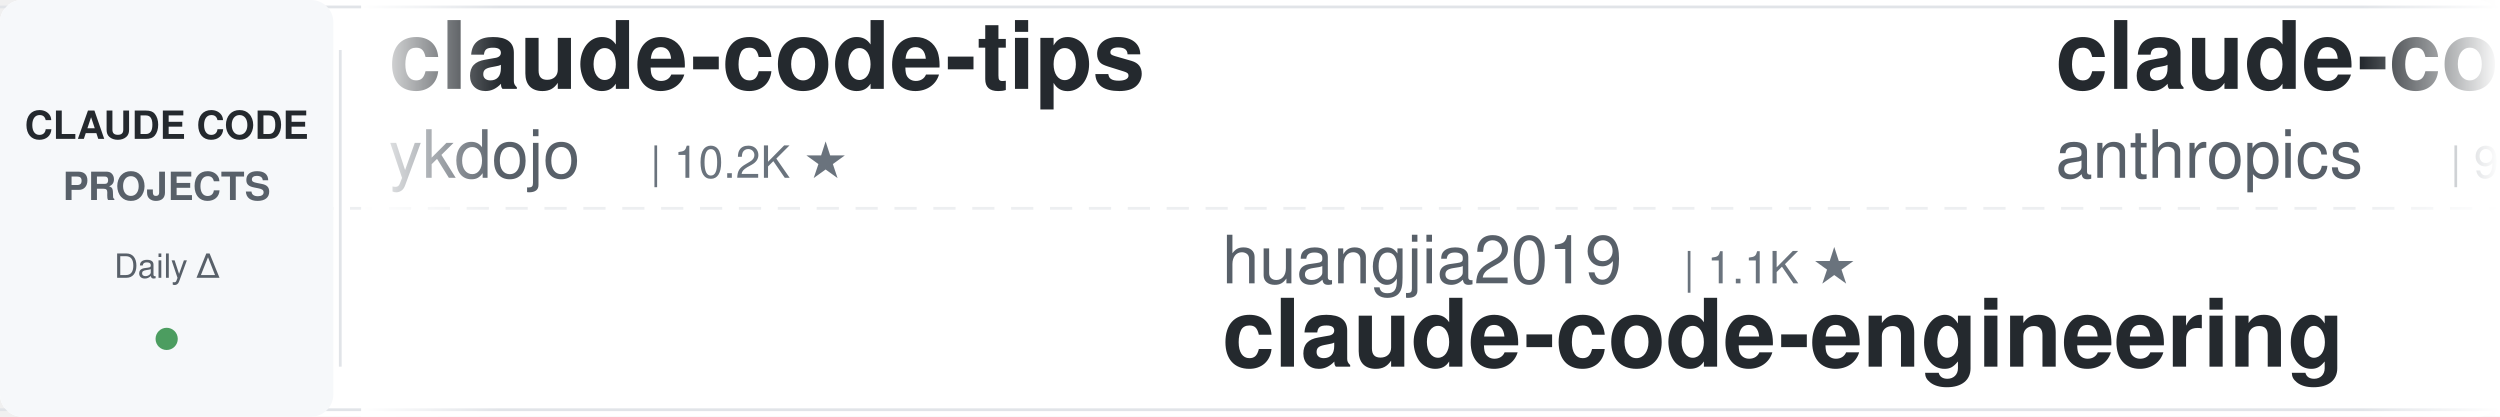
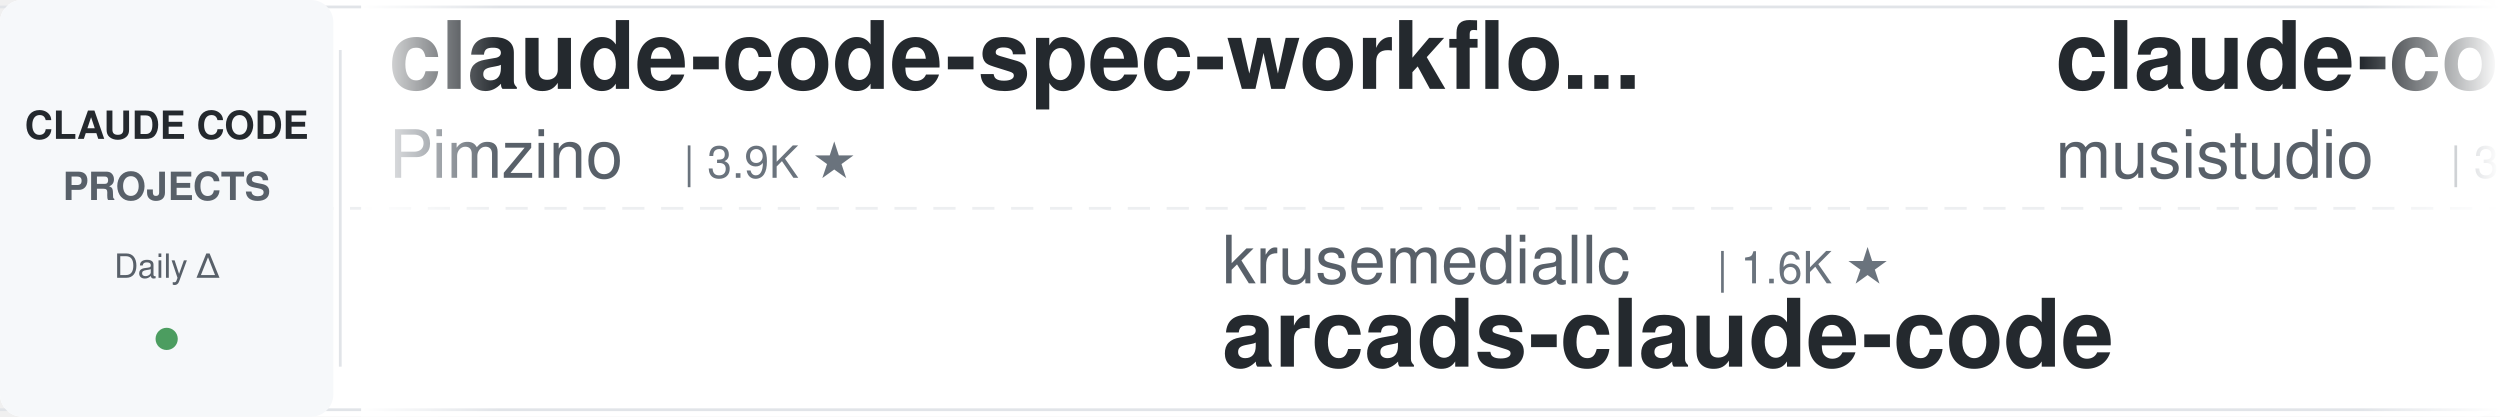
<svg xmlns="http://www.w3.org/2000/svg" width="900" height="150">
  <defs>
    <linearGradient id="leftFade" x1="0%" y1="0%" x2="100%" y2="0%">
      <stop offset="0%" style="stop-color:#ffffff;stop-opacity:1" />
      <stop offset="100%" style="stop-color:#ffffff;stop-opacity:0" />
    </linearGradient>
    <linearGradient id="rightFade" x1="0%" y1="0%" x2="100%" y2="0%">
      <stop offset="0%" style="stop-color:#ffffff;stop-opacity:0" />
      <stop offset="100%" style="stop-color:#ffffff;stop-opacity:1" />
    </linearGradient>
  </defs>
  <rect width="900" height="150" fill="#ffffff" rx="8" />
  <rect x="0" y="2" width="900" height="1" fill="#e1e4e8" />
  <rect x="0" y="147" width="900" height="1" fill="#e1e4e8" />
  <line x1="0" y1="75" x2="900" y2="75" stroke="#e1e4e8" stroke-width="1" stroke-dasharray="8 6" opacity="0.6" />
  <rect x="0" y="0" width="120" height="150" fill="#f6f8fa" rx="8" />
  <text x="60" y="50" font-family="-apple-system, BlinkMacSystemFont, 'Segoe UI', Helvetica, Arial, sans-serif" font-size="14" font-weight="600" fill="#24292e" text-anchor="middle">CLAUDE CODE</text>
  <text x="60" y="72" font-family="-apple-system, BlinkMacSystemFont, 'Segoe UI', Helvetica, Arial, sans-serif" font-size="14" font-weight="600" fill="#586069" text-anchor="middle">PROJECTS</text>
  <text x="60" y="100" font-family="-apple-system, BlinkMacSystemFont, 'Segoe UI', Helvetica, Arial, sans-serif" font-size="12" font-weight="500" fill="#586069" text-anchor="middle">Daily Δ</text>
  <circle cx="60" cy="122" r="4" fill="#22863a" opacity="0.8" />
  <rect x="122" y="18" width="1" height="114" fill="#e1e4e8" />
  <clipPath id="tickerClip">
    <rect x="130" y="0" width="770" height="150" />
  </clipPath>
  <g clip-path="url(#tickerClip)">
    <g id="tickerItems">
      <animateTransform attributeName="transform" attributeType="XML" type="translate" from="0 0" to="-3000 0" dur="54s" repeatCount="indefinite" />
      <g transform="translate(0, 0)">
-         <text x="140" y="32" font-family="-apple-system, BlinkMacSystemFont, 'Segoe UI', Helvetica, Arial, sans-serif" font-size="34" font-weight="600" fill="#24292e">claude-code-tips</text>
-         <text x="140" y="64" font-family="-apple-system, BlinkMacSystemFont, 'Segoe UI', Helvetica, Arial, sans-serif" font-size="24" font-weight="400" fill="#586069">ykdojo</text>
-         <text x="234" y="64" font-family="-apple-system, BlinkMacSystemFont, 'Segoe UI', Helvetica, Arial, sans-serif" font-size="16" font-weight="500" fill="#6a737d">| 10.2K ★</text>
+         <text x="140" y="32" font-family="-apple-system, BlinkMacSystemFont, 'Segoe UI', Helvetica, Arial, sans-serif" font-size="34" font-weight="600" fill="#24292e">claude-code-spec-workflo...</text>
+         <text x="140" y="64" font-family="-apple-system, BlinkMacSystemFont, 'Segoe UI', Helvetica, Arial, sans-serif" font-size="24" font-weight="400" fill="#586069">Pimzino</text>
+         <text x="246" y="64" font-family="-apple-system, BlinkMacSystemFont, 'Segoe UI', Helvetica, Arial, sans-serif" font-size="16" font-weight="500" fill="#6a737d">| 3.9K ★</text>
      </g>
      <g transform="translate(300, 0)">
-         <text x="140" y="102" font-family="-apple-system, BlinkMacSystemFont, 'Segoe UI', Helvetica, Arial, sans-serif" font-size="24" font-weight="400" fill="#586069">huangjia2019</text>
-         <text x="306" y="102" font-family="-apple-system, BlinkMacSystemFont, 'Segoe UI', Helvetica, Arial, sans-serif" font-size="16" font-weight="500" fill="#6a737d">| 1.1K ★</text>
-         <text x="140" y="132" font-family="-apple-system, BlinkMacSystemFont, 'Segoe UI', Helvetica, Arial, sans-serif" font-size="34" font-weight="600" fill="#24292e">claude-code-engineering</text>
+         <text x="140" y="102" font-family="-apple-system, BlinkMacSystemFont, 'Segoe UI', Helvetica, Arial, sans-serif" font-size="24" font-weight="400" fill="#586069">krusemediallc</text>
+         <text x="318" y="102" font-family="-apple-system, BlinkMacSystemFont, 'Segoe UI', Helvetica, Arial, sans-serif" font-size="16" font-weight="500" fill="#6a737d">| 1.6K ★</text>
+         <text x="140" y="132" font-family="-apple-system, BlinkMacSystemFont, 'Segoe UI', Helvetica, Arial, sans-serif" font-size="34" font-weight="600" fill="#24292e">arcads-claude-code</text>
      </g>
      <g transform="translate(600, 0)">
-         <text x="140" y="32" font-family="-apple-system, BlinkMacSystemFont, 'Segoe UI', Helvetica, Arial, sans-serif" font-size="34" font-weight="600" fill="#24292e">claude-code-action</text>
-         <text x="140" y="64" font-family="-apple-system, BlinkMacSystemFont, 'Segoe UI', Helvetica, Arial, sans-serif" font-size="24" font-weight="400" fill="#586069">anthropics</text>
-         <text x="282" y="64" font-family="-apple-system, BlinkMacSystemFont, 'Segoe UI', Helvetica, Arial, sans-serif" font-size="16" font-weight="500" fill="#6a737d">| 9.6K ★</text>
+         <text x="140" y="32" font-family="-apple-system, BlinkMacSystemFont, 'Segoe UI', Helvetica, Arial, sans-serif" font-size="34" font-weight="600" fill="#24292e">claude-code-router</text>
+         <text x="140" y="64" font-family="-apple-system, BlinkMacSystemFont, 'Segoe UI', Helvetica, Arial, sans-serif" font-size="24" font-weight="400" fill="#586069">musistudio</text>
+         <text x="282" y="64" font-family="-apple-system, BlinkMacSystemFont, 'Segoe UI', Helvetica, Arial, sans-serif" font-size="16" font-weight="500" fill="#6a737d">| 37.7K ★</text>
      </g>
      <g transform="translate(900, 0)">
-         <text x="140" y="102" font-family="-apple-system, BlinkMacSystemFont, 'Segoe UI', Helvetica, Arial, sans-serif" font-size="24" font-weight="400" fill="#586069">diet103</text>
-         <text x="246" y="102" font-family="-apple-system, BlinkMacSystemFont, 'Segoe UI', Helvetica, Arial, sans-serif" font-size="16" font-weight="500" fill="#6a737d">| 10.0K ★</text>
-         <text x="140" y="132" font-family="-apple-system, BlinkMacSystemFont, 'Segoe UI', Helvetica, Arial, sans-serif" font-size="34" font-weight="600" fill="#24292e">claude-code-infrastructu...</text>
+         <text x="140" y="102" font-family="-apple-system, BlinkMacSystemFont, 'Segoe UI', Helvetica, Arial, sans-serif" font-size="24" font-weight="400" fill="#586069">Chachamaru127</text>
+         <text x="318" y="102" font-family="-apple-system, BlinkMacSystemFont, 'Segoe UI', Helvetica, Arial, sans-serif" font-size="16" font-weight="500" fill="#6a737d">| 3.2K ★</text>
+         <text x="140" y="132" font-family="-apple-system, BlinkMacSystemFont, 'Segoe UI', Helvetica, Arial, sans-serif" font-size="34" font-weight="600" fill="#24292e">claude-code-harness</text>
      </g>
      <g transform="translate(1200, 0)">
-         <text x="140" y="32" font-family="-apple-system, BlinkMacSystemFont, 'Segoe UI', Helvetica, Arial, sans-serif" font-size="34" font-weight="600" fill="#24292e">claude-code-book</text>
-         <text x="140" y="64" font-family="-apple-system, BlinkMacSystemFont, 'Segoe UI', Helvetica, Arial, sans-serif" font-size="24" font-weight="400" fill="#586069">lintsinghua</text>
-         <text x="294" y="64" font-family="-apple-system, BlinkMacSystemFont, 'Segoe UI', Helvetica, Arial, sans-serif" font-size="16" font-weight="500" fill="#6a737d">| 4.3K ★</text>
+         <text x="140" y="32" font-family="-apple-system, BlinkMacSystemFont, 'Segoe UI', Helvetica, Arial, sans-serif" font-size="34" font-weight="600" fill="#24292e">Claude-Code-Game-Studios</text>
+         <text x="140" y="64" font-family="-apple-system, BlinkMacSystemFont, 'Segoe UI', Helvetica, Arial, sans-serif" font-size="24" font-weight="400" fill="#586069">Donchitos</text>
+         <text x="270" y="64" font-family="-apple-system, BlinkMacSystemFont, 'Segoe UI', Helvetica, Arial, sans-serif" font-size="16" font-weight="500" fill="#6a737d">| 26.8K ★</text>
      </g>
      <g transform="translate(1500, 0)">
-         <text x="140" y="102" font-family="-apple-system, BlinkMacSystemFont, 'Segoe UI', Helvetica, Arial, sans-serif" font-size="24" font-weight="400" fill="#586069">Maciek-roboblog</text>
-         <text x="342" y="102" font-family="-apple-system, BlinkMacSystemFont, 'Segoe UI', Helvetica, Arial, sans-serif" font-size="16" font-weight="500" fill="#6a737d">| 8.7K ★</text>
-         <text x="140" y="132" font-family="-apple-system, BlinkMacSystemFont, 'Segoe UI', Helvetica, Arial, sans-serif" font-size="34" font-weight="600" fill="#24292e">Claude-Code-Usage-Monito...</text>
+         <text x="140" y="102" font-family="-apple-system, BlinkMacSystemFont, 'Segoe UI', Helvetica, Arial, sans-serif" font-size="24" font-weight="400" fill="#586069">ykdojo</text>
+         <text x="234" y="102" font-family="-apple-system, BlinkMacSystemFont, 'Segoe UI', Helvetica, Arial, sans-serif" font-size="16" font-weight="500" fill="#6a737d">| 10.2K ★</text>
+         <text x="140" y="132" font-family="-apple-system, BlinkMacSystemFont, 'Segoe UI', Helvetica, Arial, sans-serif" font-size="34" font-weight="600" fill="#24292e">claude-code-tips</text>
      </g>
      <g transform="translate(1800, 0)">
-         <text x="140" y="32" font-family="-apple-system, BlinkMacSystemFont, 'Segoe UI', Helvetica, Arial, sans-serif" font-size="34" font-weight="600" fill="#24292e">claude-code-telegram</text>
-         <text x="140" y="64" font-family="-apple-system, BlinkMacSystemFont, 'Segoe UI', Helvetica, Arial, sans-serif" font-size="24" font-weight="400" fill="#586069">overwirehq</text>
-         <text x="282" y="64" font-family="-apple-system, BlinkMacSystemFont, 'Segoe UI', Helvetica, Arial, sans-serif" font-size="16" font-weight="500" fill="#6a737d">| 2.8K ★</text>
+         <text x="140" y="32" font-family="-apple-system, BlinkMacSystemFont, 'Segoe UI', Helvetica, Arial, sans-serif" font-size="34" font-weight="600" fill="#24292e">awesome-claude-code</text>
+         <text x="140" y="64" font-family="-apple-system, BlinkMacSystemFont, 'Segoe UI', Helvetica, Arial, sans-serif" font-size="24" font-weight="400" fill="#586069">jqueryscript</text>
+         <text x="306" y="64" font-family="-apple-system, BlinkMacSystemFont, 'Segoe UI', Helvetica, Arial, sans-serif" font-size="16" font-weight="500" fill="#6a737d">| 532 ★</text>
      </g>
      <g transform="translate(2100, 0)">
-         <text x="140" y="102" font-family="-apple-system, BlinkMacSystemFont, 'Segoe UI', Helvetica, Arial, sans-serif" font-size="24" font-weight="400" fill="#586069">JrCx7scC</text>
-         <text x="258" y="102" font-family="-apple-system, BlinkMacSystemFont, 'Segoe UI', Helvetica, Arial, sans-serif" font-size="16" font-weight="500" fill="#6a737d">| 376 ★</text>
-         <text x="140" y="132" font-family="-apple-system, BlinkMacSystemFont, 'Segoe UI', Helvetica, Arial, sans-serif" font-size="34" font-weight="600" fill="#24292e">claude-code-source</text>
+         <text x="140" y="102" font-family="-apple-system, BlinkMacSystemFont, 'Segoe UI', Helvetica, Arial, sans-serif" font-size="24" font-weight="400" fill="#586069">Yeachan-Heo</text>
+         <text x="294" y="102" font-family="-apple-system, BlinkMacSystemFont, 'Segoe UI', Helvetica, Arial, sans-serif" font-size="16" font-weight="500" fill="#6a737d">| 40.0K ★</text>
+         <text x="140" y="132" font-family="-apple-system, BlinkMacSystemFont, 'Segoe UI', Helvetica, Arial, sans-serif" font-size="34" font-weight="600" fill="#24292e">oh-my-claudecode</text>
      </g>
      <g transform="translate(2400, 0)">
-         <text x="140" y="32" font-family="-apple-system, BlinkMacSystemFont, 'Segoe UI', Helvetica, Arial, sans-serif" font-size="34" font-weight="600" fill="#24292e">claude-code-proxy</text>
-         <text x="140" y="64" font-family="-apple-system, BlinkMacSystemFont, 'Segoe UI', Helvetica, Arial, sans-serif" font-size="24" font-weight="400" fill="#586069">1rgs</text>
-         <text x="210" y="64" font-family="-apple-system, BlinkMacSystemFont, 'Segoe UI', Helvetica, Arial, sans-serif" font-size="16" font-weight="500" fill="#6a737d">| 3.8K ★</text>
+         <text x="140" y="32" font-family="-apple-system, BlinkMacSystemFont, 'Segoe UI', Helvetica, Arial, sans-serif" font-size="34" font-weight="600" fill="#24292e">my-claude-code-setup</text>
+         <text x="140" y="64" font-family="-apple-system, BlinkMacSystemFont, 'Segoe UI', Helvetica, Arial, sans-serif" font-size="24" font-weight="400" fill="#586069">centminmod</text>
+         <text x="282" y="64" font-family="-apple-system, BlinkMacSystemFont, 'Segoe UI', Helvetica, Arial, sans-serif" font-size="16" font-weight="500" fill="#6a737d">| 2.7K ★</text>
      </g>
      <g transform="translate(2700, 0)">
-         <text x="140" y="102" font-family="-apple-system, BlinkMacSystemFont, 'Segoe UI', Helvetica, Arial, sans-serif" font-size="24" font-weight="400" fill="#586069">lorryjovens-hub</text>
-         <text x="342" y="102" font-family="-apple-system, BlinkMacSystemFont, 'Segoe UI', Helvetica, Arial, sans-serif" font-size="16" font-weight="500" fill="#6a737d">| 1.7K ★</text>
-         <text x="140" y="132" font-family="-apple-system, BlinkMacSystemFont, 'Segoe UI', Helvetica, Arial, sans-serif" font-size="34" font-weight="600" fill="#24292e">claude-code-rust</text>
+         <text x="140" y="102" font-family="-apple-system, BlinkMacSystemFont, 'Segoe UI', Helvetica, Arial, sans-serif" font-size="24" font-weight="400" fill="#586069">digitalsamba</text>
+         <text x="306" y="102" font-family="-apple-system, BlinkMacSystemFont, 'Segoe UI', Helvetica, Arial, sans-serif" font-size="16" font-weight="500" fill="#6a737d">| 2.3K ★</text>
+         <text x="140" y="132" font-family="-apple-system, BlinkMacSystemFont, 'Segoe UI', Helvetica, Arial, sans-serif" font-size="34" font-weight="600" fill="#24292e">claude-code-video-toolki...</text>
      </g>
      <g transform="translate(3000, 0)">
-         <text x="140" y="32" font-family="-apple-system, BlinkMacSystemFont, 'Segoe UI', Helvetica, Arial, sans-serif" font-size="34" font-weight="600" fill="#24292e">claude-code-tips</text>
-         <text x="140" y="64" font-family="-apple-system, BlinkMacSystemFont, 'Segoe UI', Helvetica, Arial, sans-serif" font-size="24" font-weight="400" fill="#586069">ykdojo</text>
-         <text x="234" y="64" font-family="-apple-system, BlinkMacSystemFont, 'Segoe UI', Helvetica, Arial, sans-serif" font-size="16" font-weight="500" fill="#6a737d">| 10.2K ★</text>
+         <text x="140" y="32" font-family="-apple-system, BlinkMacSystemFont, 'Segoe UI', Helvetica, Arial, sans-serif" font-size="34" font-weight="600" fill="#24292e">claude-code-spec-workflo...</text>
+         <text x="140" y="64" font-family="-apple-system, BlinkMacSystemFont, 'Segoe UI', Helvetica, Arial, sans-serif" font-size="24" font-weight="400" fill="#586069">Pimzino</text>
+         <text x="246" y="64" font-family="-apple-system, BlinkMacSystemFont, 'Segoe UI', Helvetica, Arial, sans-serif" font-size="16" font-weight="500" fill="#6a737d">| 3.9K ★</text>
      </g>
      <g transform="translate(3300, 0)">
-         <text x="140" y="102" font-family="-apple-system, BlinkMacSystemFont, 'Segoe UI', Helvetica, Arial, sans-serif" font-size="24" font-weight="400" fill="#586069">huangjia2019</text>
-         <text x="306" y="102" font-family="-apple-system, BlinkMacSystemFont, 'Segoe UI', Helvetica, Arial, sans-serif" font-size="16" font-weight="500" fill="#6a737d">| 1.1K ★</text>
-         <text x="140" y="132" font-family="-apple-system, BlinkMacSystemFont, 'Segoe UI', Helvetica, Arial, sans-serif" font-size="34" font-weight="600" fill="#24292e">claude-code-engineering</text>
+         <text x="140" y="102" font-family="-apple-system, BlinkMacSystemFont, 'Segoe UI', Helvetica, Arial, sans-serif" font-size="24" font-weight="400" fill="#586069">krusemediallc</text>
+         <text x="318" y="102" font-family="-apple-system, BlinkMacSystemFont, 'Segoe UI', Helvetica, Arial, sans-serif" font-size="16" font-weight="500" fill="#6a737d">| 1.6K ★</text>
+         <text x="140" y="132" font-family="-apple-system, BlinkMacSystemFont, 'Segoe UI', Helvetica, Arial, sans-serif" font-size="34" font-weight="600" fill="#24292e">arcads-claude-code</text>
      </g>
      <g transform="translate(3600, 0)">
-         <text x="140" y="32" font-family="-apple-system, BlinkMacSystemFont, 'Segoe UI', Helvetica, Arial, sans-serif" font-size="34" font-weight="600" fill="#24292e">claude-code-action</text>
-         <text x="140" y="64" font-family="-apple-system, BlinkMacSystemFont, 'Segoe UI', Helvetica, Arial, sans-serif" font-size="24" font-weight="400" fill="#586069">anthropics</text>
-         <text x="282" y="64" font-family="-apple-system, BlinkMacSystemFont, 'Segoe UI', Helvetica, Arial, sans-serif" font-size="16" font-weight="500" fill="#6a737d">| 9.6K ★</text>
+         <text x="140" y="32" font-family="-apple-system, BlinkMacSystemFont, 'Segoe UI', Helvetica, Arial, sans-serif" font-size="34" font-weight="600" fill="#24292e">claude-code-router</text>
+         <text x="140" y="64" font-family="-apple-system, BlinkMacSystemFont, 'Segoe UI', Helvetica, Arial, sans-serif" font-size="24" font-weight="400" fill="#586069">musistudio</text>
+         <text x="282" y="64" font-family="-apple-system, BlinkMacSystemFont, 'Segoe UI', Helvetica, Arial, sans-serif" font-size="16" font-weight="500" fill="#6a737d">| 37.7K ★</text>
      </g>
      <g transform="translate(3900, 0)">
-         <text x="140" y="102" font-family="-apple-system, BlinkMacSystemFont, 'Segoe UI', Helvetica, Arial, sans-serif" font-size="24" font-weight="400" fill="#586069">diet103</text>
-         <text x="246" y="102" font-family="-apple-system, BlinkMacSystemFont, 'Segoe UI', Helvetica, Arial, sans-serif" font-size="16" font-weight="500" fill="#6a737d">| 10.0K ★</text>
-         <text x="140" y="132" font-family="-apple-system, BlinkMacSystemFont, 'Segoe UI', Helvetica, Arial, sans-serif" font-size="34" font-weight="600" fill="#24292e">claude-code-infrastructu...</text>
+         <text x="140" y="102" font-family="-apple-system, BlinkMacSystemFont, 'Segoe UI', Helvetica, Arial, sans-serif" font-size="24" font-weight="400" fill="#586069">Chachamaru127</text>
+         <text x="318" y="102" font-family="-apple-system, BlinkMacSystemFont, 'Segoe UI', Helvetica, Arial, sans-serif" font-size="16" font-weight="500" fill="#6a737d">| 3.2K ★</text>
+         <text x="140" y="132" font-family="-apple-system, BlinkMacSystemFont, 'Segoe UI', Helvetica, Arial, sans-serif" font-size="34" font-weight="600" fill="#24292e">claude-code-harness</text>
      </g>
    </g>
  </g>
  <rect x="130" y="0" width="50" height="150" fill="url(#leftFade)" />
  <rect x="850" y="0" width="50" height="150" fill="url(#rightFade)" />
</svg>
